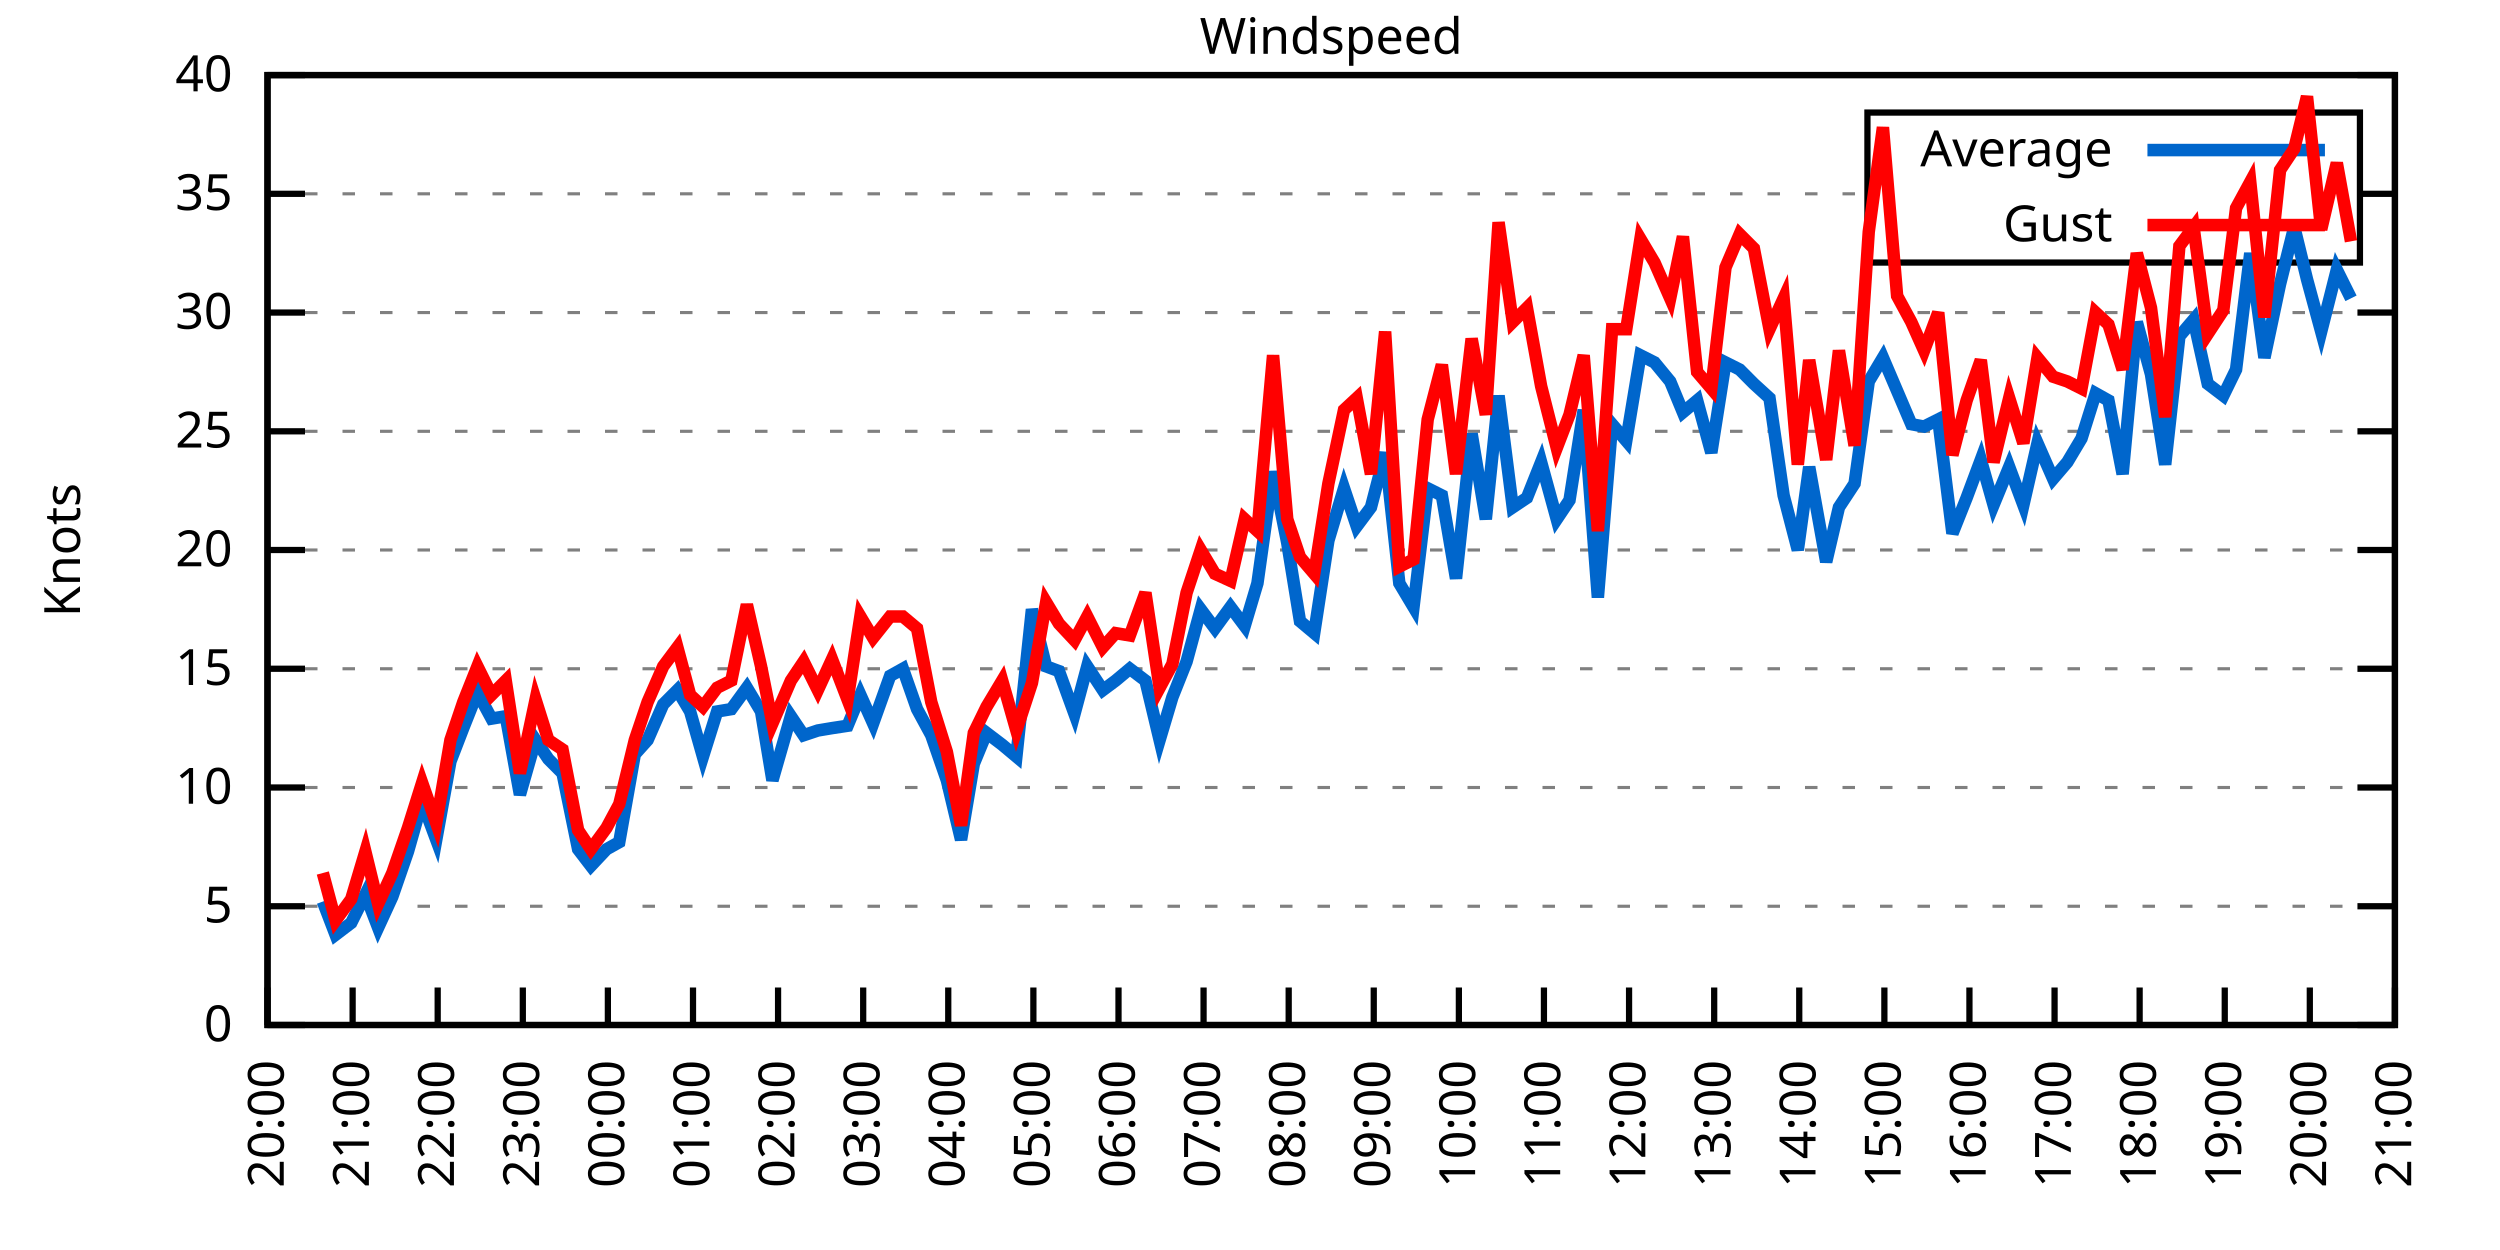
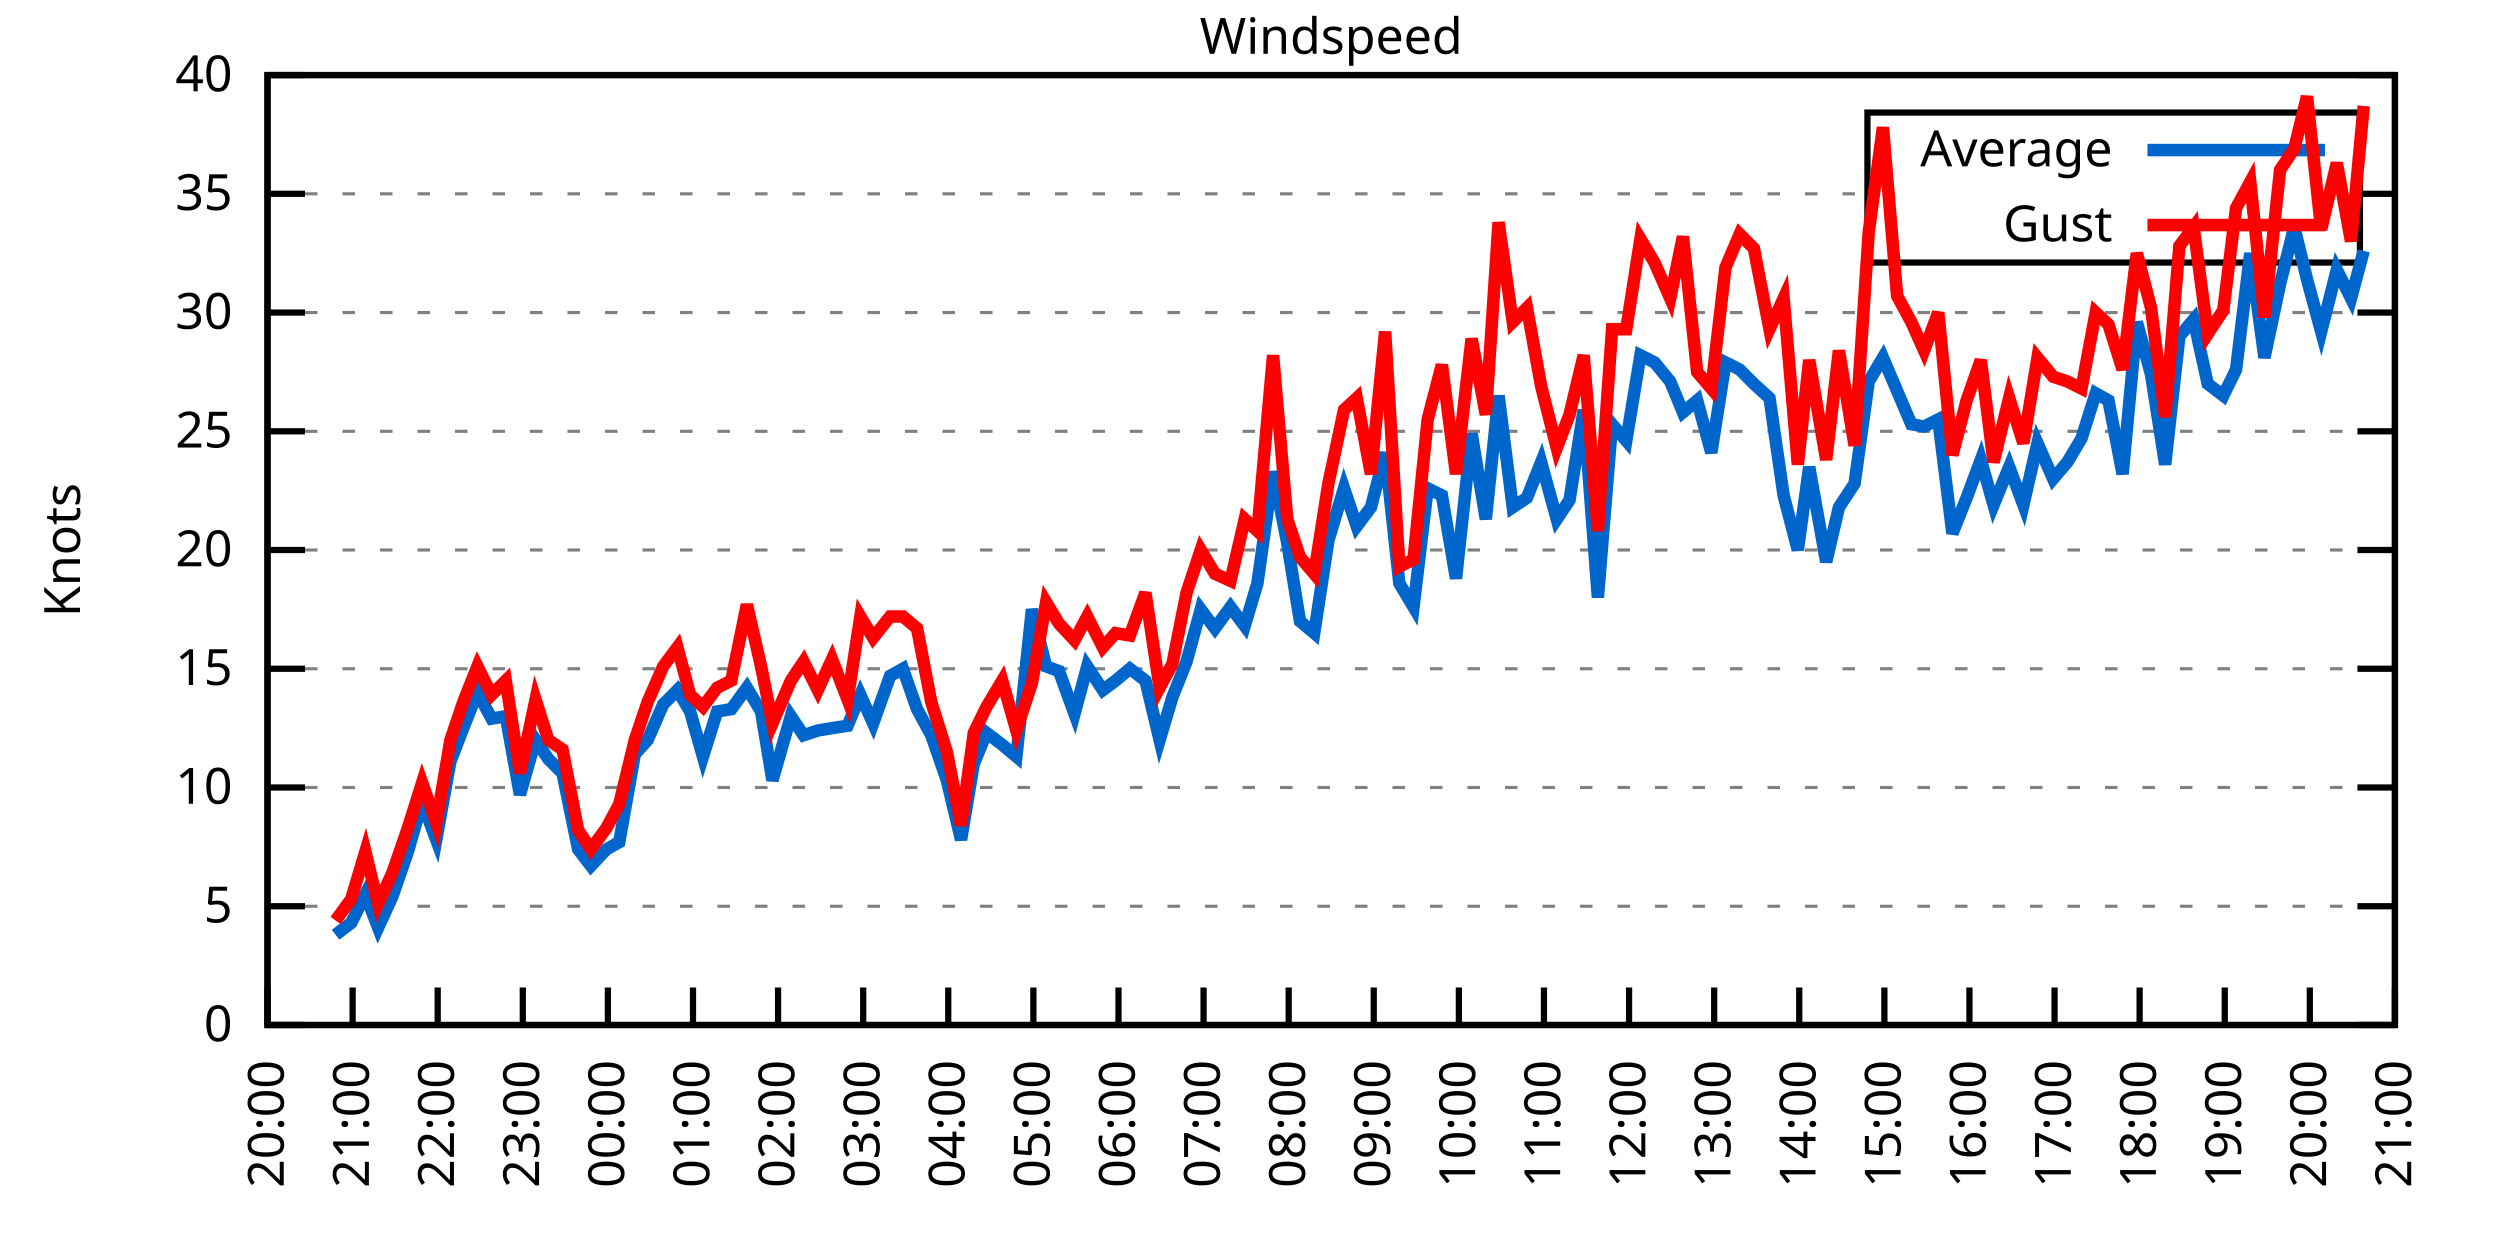
<svg xmlns="http://www.w3.org/2000/svg" xmlns:xlink="http://www.w3.org/1999/xlink" width="400" height="200" viewBox="0 0 400 200">
  <g id="gnuplot_canvas">
    <rect x="0" y="0" width="400" height="200" fill="none" />
    <defs>
      <circle id="gpDot" r="0.5" stroke-width="0.5" stroke="currentColor" />
      <path id="gpPt0" stroke-width="0.333" stroke="currentColor" d="M-1,0 h2 M0,-1 v2" />
      <path id="gpPt1" stroke-width="0.333" stroke="currentColor" d="M-1,-1 L1,1 M1,-1 L-1,1" />
      <path id="gpPt2" stroke-width="0.333" stroke="currentColor" d="M-1,0 L1,0 M0,-1 L0,1 M-1,-1 L1,1 M-1,1 L1,-1" />
      <rect id="gpPt3" stroke-width="0.333" stroke="currentColor" x="-1" y="-1" width="2" height="2" />
      <rect id="gpPt4" stroke-width="0.333" stroke="currentColor" fill="currentColor" x="-1" y="-1" width="2" height="2" />
      <circle id="gpPt5" stroke-width="0.333" stroke="currentColor" cx="0" cy="0" r="1" />
      <use xlink:href="#gpPt5" id="gpPt6" fill="currentColor" stroke="none" />
      <path id="gpPt7" stroke-width="0.333" stroke="currentColor" d="M0,-1.33 L-1.33,0.67 L1.33,0.67 z" />
      <use xlink:href="#gpPt7" id="gpPt8" fill="currentColor" stroke="none" />
      <use xlink:href="#gpPt7" id="gpPt9" stroke="currentColor" transform="rotate(180)" />
      <use xlink:href="#gpPt9" id="gpPt10" fill="currentColor" stroke="none" />
      <use xlink:href="#gpPt3" id="gpPt11" stroke="currentColor" transform="rotate(45)" />
      <use xlink:href="#gpPt11" id="gpPt12" fill="currentColor" stroke="none" />
      <path id="gpPt13" stroke-width="0.333" stroke="currentColor" d="M0,1.330 L1.265,0.411 L0.782,-1.067 L-0.782,-1.076 L-1.265,0.411 z" />
      <use xlink:href="#gpPt13" id="gpPt14" fill="currentColor" stroke="none" />
      <filter id="textbox" filterUnits="objectBoundingBox" x="0" y="0" height="1" width="1">
        <feFlood flood-color="white" flood-opacity="1" result="bgnd" />
        <feComposite in="SourceGraphic" in2="bgnd" operator="atop" />
      </filter>
      <filter id="greybox" filterUnits="objectBoundingBox" x="0" y="0" height="1" width="1">
        <feFlood flood-color="lightgrey" flood-opacity="1" result="grey" />
        <feComposite in="SourceGraphic" in2="grey" operator="atop" />
      </filter>
    </defs>
    <g fill="none" color="white" stroke="currentColor" stroke-width="1.00" stroke-linecap="butt" stroke-linejoin="miter">
</g>
    <g fill="none" color="black" stroke="currentColor" stroke-width="1.00" stroke-linecap="butt" stroke-linejoin="miter">
      <g stroke="none" shape-rendering="crispEdges">
        <polygon fill="rgb(255, 255, 255)" points="42.80,164.00 383.18,164.00 383.18,12.02 42.80,12.02 " />
      </g>
    </g>
    <g fill="none" color="black" stroke="currentColor" stroke-width="1.00" stroke-linecap="butt" stroke-linejoin="miter">
</g>
    <g fill="none" color="black" stroke="black" stroke-width="0.50" stroke-linecap="butt" stroke-linejoin="miter">
</g>
    <g fill="none" color="gray" stroke="currentColor" stroke-width="0.50" stroke-linecap="butt" stroke-linejoin="miter">
      <path stroke="gray" stroke-dasharray="2,4" class="gridline" d="M42.80,164.00 L383.19,164.00  " />
    </g>
    <g fill="none" color="gray" stroke="gray" stroke-width="1.00" stroke-linecap="butt" stroke-linejoin="miter">
</g>
    <g fill="none" color="black" stroke="currentColor" stroke-width="1.00" stroke-linecap="butt" stroke-linejoin="miter">
      <path stroke="black" d="M42.80,164.00 L48.80,164.00 M383.19,164.00 L377.19,164.00  " />
      <g transform="translate(37.20,166.60)" stroke="none" fill="black" font-family="Sans" font-size="8.00" text-anchor="end">
        <text>
          <tspan font-family="Sans"> 0</tspan>
        </text>
      </g>
    </g>
    <g fill="none" color="black" stroke="currentColor" stroke-width="1.00" stroke-linecap="butt" stroke-linejoin="miter">
</g>
    <g fill="none" color="black" stroke="black" stroke-width="0.50" stroke-linecap="butt" stroke-linejoin="miter">
</g>
    <g fill="none" color="gray" stroke="currentColor" stroke-width="0.50" stroke-linecap="butt" stroke-linejoin="miter">
      <path stroke="gray" stroke-dasharray="2,4" class="gridline" d="M42.80,145.00 L383.19,145.00  " />
    </g>
    <g fill="none" color="gray" stroke="gray" stroke-width="1.00" stroke-linecap="butt" stroke-linejoin="miter">
</g>
    <g fill="none" color="black" stroke="currentColor" stroke-width="1.00" stroke-linecap="butt" stroke-linejoin="miter">
      <path stroke="black" d="M42.80,145.00 L48.80,145.00 M383.19,145.00 L377.19,145.00  " />
      <g transform="translate(37.20,147.60)" stroke="none" fill="black" font-family="Sans" font-size="8.00" text-anchor="end">
        <text>
          <tspan font-family="Sans"> 5</tspan>
        </text>
      </g>
    </g>
    <g fill="none" color="black" stroke="currentColor" stroke-width="1.00" stroke-linecap="butt" stroke-linejoin="miter">
</g>
    <g fill="none" color="black" stroke="black" stroke-width="0.50" stroke-linecap="butt" stroke-linejoin="miter">
</g>
    <g fill="none" color="gray" stroke="currentColor" stroke-width="0.50" stroke-linecap="butt" stroke-linejoin="miter">
      <path stroke="gray" stroke-dasharray="2,4" class="gridline" d="M42.80,126.00 L383.19,126.00  " />
    </g>
    <g fill="none" color="gray" stroke="gray" stroke-width="1.00" stroke-linecap="butt" stroke-linejoin="miter">
</g>
    <g fill="none" color="black" stroke="currentColor" stroke-width="1.00" stroke-linecap="butt" stroke-linejoin="miter">
      <path stroke="black" d="M42.80,126.00 L48.80,126.00 M383.19,126.00 L377.19,126.00  " />
      <g transform="translate(37.20,128.60)" stroke="none" fill="black" font-family="Sans" font-size="8.00" text-anchor="end">
        <text>
          <tspan font-family="Sans"> 10</tspan>
        </text>
      </g>
    </g>
    <g fill="none" color="black" stroke="currentColor" stroke-width="1.00" stroke-linecap="butt" stroke-linejoin="miter">
</g>
    <g fill="none" color="black" stroke="black" stroke-width="0.50" stroke-linecap="butt" stroke-linejoin="miter">
</g>
    <g fill="none" color="gray" stroke="currentColor" stroke-width="0.50" stroke-linecap="butt" stroke-linejoin="miter">
      <path stroke="gray" stroke-dasharray="2,4" class="gridline" d="M42.80,107.00 L383.19,107.00  " />
    </g>
    <g fill="none" color="gray" stroke="gray" stroke-width="1.00" stroke-linecap="butt" stroke-linejoin="miter">
</g>
    <g fill="none" color="black" stroke="currentColor" stroke-width="1.00" stroke-linecap="butt" stroke-linejoin="miter">
      <path stroke="black" d="M42.80,107.00 L48.80,107.00 M383.19,107.00 L377.19,107.00  " />
      <g transform="translate(37.20,109.60)" stroke="none" fill="black" font-family="Sans" font-size="8.00" text-anchor="end">
        <text>
          <tspan font-family="Sans"> 15</tspan>
        </text>
      </g>
    </g>
    <g fill="none" color="black" stroke="currentColor" stroke-width="1.00" stroke-linecap="butt" stroke-linejoin="miter">
</g>
    <g fill="none" color="black" stroke="black" stroke-width="0.50" stroke-linecap="butt" stroke-linejoin="miter">
</g>
    <g fill="none" color="gray" stroke="currentColor" stroke-width="0.50" stroke-linecap="butt" stroke-linejoin="miter">
      <path stroke="gray" stroke-dasharray="2,4" class="gridline" d="M42.80,88.00 L383.19,88.00  " />
    </g>
    <g fill="none" color="gray" stroke="gray" stroke-width="1.00" stroke-linecap="butt" stroke-linejoin="miter">
</g>
    <g fill="none" color="black" stroke="currentColor" stroke-width="1.00" stroke-linecap="butt" stroke-linejoin="miter">
      <path stroke="black" d="M42.80,88.00 L48.80,88.00 M383.19,88.00 L377.19,88.00  " />
      <g transform="translate(37.20,90.60)" stroke="none" fill="black" font-family="Sans" font-size="8.00" text-anchor="end">
        <text>
          <tspan font-family="Sans"> 20</tspan>
        </text>
      </g>
    </g>
    <g fill="none" color="black" stroke="currentColor" stroke-width="1.00" stroke-linecap="butt" stroke-linejoin="miter">
</g>
    <g fill="none" color="black" stroke="black" stroke-width="0.50" stroke-linecap="butt" stroke-linejoin="miter">
</g>
    <g fill="none" color="gray" stroke="currentColor" stroke-width="0.50" stroke-linecap="butt" stroke-linejoin="miter">
      <path stroke="gray" stroke-dasharray="2,4" class="gridline" d="M42.80,69.01 L383.19,69.01  " />
    </g>
    <g fill="none" color="gray" stroke="gray" stroke-width="1.00" stroke-linecap="butt" stroke-linejoin="miter">
</g>
    <g fill="none" color="black" stroke="currentColor" stroke-width="1.00" stroke-linecap="butt" stroke-linejoin="miter">
      <path stroke="black" d="M42.80,69.01 L48.80,69.01 M383.19,69.01 L377.19,69.01  " />
      <g transform="translate(37.20,71.61)" stroke="none" fill="black" font-family="Sans" font-size="8.00" text-anchor="end">
        <text>
          <tspan font-family="Sans"> 25</tspan>
        </text>
      </g>
    </g>
    <g fill="none" color="black" stroke="currentColor" stroke-width="1.00" stroke-linecap="butt" stroke-linejoin="miter">
</g>
    <g fill="none" color="black" stroke="black" stroke-width="0.50" stroke-linecap="butt" stroke-linejoin="miter">
</g>
    <g fill="none" color="gray" stroke="currentColor" stroke-width="0.50" stroke-linecap="butt" stroke-linejoin="miter">
      <path stroke="gray" stroke-dasharray="2,4" class="gridline" d="M42.80,50.01 L383.19,50.01  " />
    </g>
    <g fill="none" color="gray" stroke="gray" stroke-width="1.00" stroke-linecap="butt" stroke-linejoin="miter">
</g>
    <g fill="none" color="black" stroke="currentColor" stroke-width="1.00" stroke-linecap="butt" stroke-linejoin="miter">
      <path stroke="black" d="M42.80,50.01 L48.80,50.01 M383.19,50.01 L377.19,50.01  " />
      <g transform="translate(37.20,52.61)" stroke="none" fill="black" font-family="Sans" font-size="8.00" text-anchor="end">
        <text>
          <tspan font-family="Sans"> 30</tspan>
        </text>
      </g>
    </g>
    <g fill="none" color="black" stroke="currentColor" stroke-width="1.00" stroke-linecap="butt" stroke-linejoin="miter">
</g>
    <g fill="none" color="black" stroke="black" stroke-width="0.50" stroke-linecap="butt" stroke-linejoin="miter">
</g>
    <g fill="none" color="gray" stroke="currentColor" stroke-width="0.50" stroke-linecap="butt" stroke-linejoin="miter">
      <path stroke="gray" stroke-dasharray="2,4" class="gridline" d="M42.80,31.01 L298.79,31.01 M377.59,31.01 L383.19,31.01  " />
    </g>
    <g fill="none" color="gray" stroke="gray" stroke-width="1.00" stroke-linecap="butt" stroke-linejoin="miter">
</g>
    <g fill="none" color="black" stroke="currentColor" stroke-width="1.00" stroke-linecap="butt" stroke-linejoin="miter">
      <path stroke="black" d="M42.80,31.01 L48.80,31.01 M383.19,31.01 L377.19,31.01  " />
      <g transform="translate(37.20,33.61)" stroke="none" fill="black" font-family="Sans" font-size="8.00" text-anchor="end">
        <text>
          <tspan font-family="Sans"> 35</tspan>
        </text>
      </g>
    </g>
    <g fill="none" color="black" stroke="currentColor" stroke-width="1.00" stroke-linecap="butt" stroke-linejoin="miter">
</g>
    <g fill="none" color="black" stroke="black" stroke-width="0.50" stroke-linecap="butt" stroke-linejoin="miter">
</g>
    <g fill="none" color="gray" stroke="currentColor" stroke-width="0.50" stroke-linecap="butt" stroke-linejoin="miter">
      <path stroke="gray" stroke-dasharray="2,4" class="gridline" d="M42.80,12.01 L383.19,12.01  " />
    </g>
    <g fill="none" color="gray" stroke="gray" stroke-width="1.00" stroke-linecap="butt" stroke-linejoin="miter">
</g>
    <g fill="none" color="black" stroke="currentColor" stroke-width="1.00" stroke-linecap="butt" stroke-linejoin="miter">
      <path stroke="black" d="M42.80,12.01 L48.80,12.01 M383.19,12.01 L377.19,12.01  " />
      <g transform="translate(37.20,14.61)" stroke="none" fill="black" font-family="Sans" font-size="8.00" text-anchor="end">
        <text>
          <tspan font-family="Sans"> 40</tspan>
        </text>
      </g>
    </g>
    <g fill="none" color="black" stroke="currentColor" stroke-width="1.00" stroke-linecap="butt" stroke-linejoin="miter">
      <path stroke="black" d="M42.80,164.00 L42.80,158.00  " />
      <g transform="translate(45.40,169.60) rotate(270.00)" stroke="none" fill="black" font-family="Sans" font-size="8.00" text-anchor="end">
        <text>
          <tspan font-family="Sans">20:00</tspan>
        </text>
      </g>
    </g>
    <g fill="none" color="black" stroke="currentColor" stroke-width="1.00" stroke-linecap="butt" stroke-linejoin="miter">
      <path stroke="black" d="M56.42,164.00 L56.42,158.00  " />
      <g transform="translate(59.02,169.60) rotate(270.00)" stroke="none" fill="black" font-family="Sans" font-size="8.00" text-anchor="end">
        <text>
          <tspan font-family="Sans">21:00</tspan>
        </text>
      </g>
    </g>
    <g fill="none" color="black" stroke="currentColor" stroke-width="1.00" stroke-linecap="butt" stroke-linejoin="miter">
      <path stroke="black" d="M70.03,164.00 L70.03,158.00  " />
      <g transform="translate(72.63,169.60) rotate(270.00)" stroke="none" fill="black" font-family="Sans" font-size="8.00" text-anchor="end">
        <text>
          <tspan font-family="Sans">22:00</tspan>
        </text>
      </g>
    </g>
    <g fill="none" color="black" stroke="currentColor" stroke-width="1.00" stroke-linecap="butt" stroke-linejoin="miter">
      <path stroke="black" d="M83.65,164.00 L83.65,158.00  " />
      <g transform="translate(86.25,169.60) rotate(270.00)" stroke="none" fill="black" font-family="Sans" font-size="8.00" text-anchor="end">
        <text>
          <tspan font-family="Sans">23:00</tspan>
        </text>
      </g>
    </g>
    <g fill="none" color="black" stroke="currentColor" stroke-width="1.00" stroke-linecap="butt" stroke-linejoin="miter">
      <path stroke="black" d="M97.26,164.00 L97.26,158.00  " />
      <g transform="translate(99.86,169.60) rotate(270.00)" stroke="none" fill="black" font-family="Sans" font-size="8.00" text-anchor="end">
        <text>
          <tspan font-family="Sans">00:00</tspan>
        </text>
      </g>
    </g>
    <g fill="none" color="black" stroke="currentColor" stroke-width="1.00" stroke-linecap="butt" stroke-linejoin="miter">
      <path stroke="black" d="M110.88,164.00 L110.88,158.00  " />
      <g transform="translate(113.48,169.60) rotate(270.00)" stroke="none" fill="black" font-family="Sans" font-size="8.00" text-anchor="end">
        <text>
          <tspan font-family="Sans">01:00</tspan>
        </text>
      </g>
    </g>
    <g fill="none" color="black" stroke="currentColor" stroke-width="1.00" stroke-linecap="butt" stroke-linejoin="miter">
      <path stroke="black" d="M124.49,164.00 L124.49,158.00  " />
      <g transform="translate(127.09,169.60) rotate(270.00)" stroke="none" fill="black" font-family="Sans" font-size="8.00" text-anchor="end">
        <text>
          <tspan font-family="Sans">02:00</tspan>
        </text>
      </g>
    </g>
    <g fill="none" color="black" stroke="currentColor" stroke-width="1.00" stroke-linecap="butt" stroke-linejoin="miter">
      <path stroke="black" d="M138.11,164.00 L138.11,158.00  " />
      <g transform="translate(140.71,169.60) rotate(270.00)" stroke="none" fill="black" font-family="Sans" font-size="8.00" text-anchor="end">
        <text>
          <tspan font-family="Sans">03:00</tspan>
        </text>
      </g>
    </g>
    <g fill="none" color="black" stroke="currentColor" stroke-width="1.00" stroke-linecap="butt" stroke-linejoin="miter">
      <path stroke="black" d="M151.72,164.00 L151.72,158.00  " />
      <g transform="translate(154.32,169.60) rotate(270.00)" stroke="none" fill="black" font-family="Sans" font-size="8.00" text-anchor="end">
        <text>
          <tspan font-family="Sans">04:00</tspan>
        </text>
      </g>
    </g>
    <g fill="none" color="black" stroke="currentColor" stroke-width="1.00" stroke-linecap="butt" stroke-linejoin="miter">
      <path stroke="black" d="M165.34,164.00 L165.34,158.00  " />
      <g transform="translate(167.94,169.60) rotate(270.00)" stroke="none" fill="black" font-family="Sans" font-size="8.00" text-anchor="end">
        <text>
          <tspan font-family="Sans">05:00</tspan>
        </text>
      </g>
    </g>
    <g fill="none" color="black" stroke="currentColor" stroke-width="1.00" stroke-linecap="butt" stroke-linejoin="miter">
      <path stroke="black" d="M178.96,164.00 L178.96,158.00  " />
      <g transform="translate(181.56,169.60) rotate(270.00)" stroke="none" fill="black" font-family="Sans" font-size="8.00" text-anchor="end">
        <text>
          <tspan font-family="Sans">06:00</tspan>
        </text>
      </g>
    </g>
    <g fill="none" color="black" stroke="currentColor" stroke-width="1.00" stroke-linecap="butt" stroke-linejoin="miter">
      <path stroke="black" d="M192.57,164.00 L192.57,158.00  " />
      <g transform="translate(195.17,169.60) rotate(270.00)" stroke="none" fill="black" font-family="Sans" font-size="8.00" text-anchor="end">
        <text>
          <tspan font-family="Sans">07:00</tspan>
        </text>
      </g>
    </g>
    <g fill="none" color="black" stroke="currentColor" stroke-width="1.00" stroke-linecap="butt" stroke-linejoin="miter">
      <path stroke="black" d="M206.19,164.00 L206.19,158.00  " />
      <g transform="translate(208.79,169.60) rotate(270.00)" stroke="none" fill="black" font-family="Sans" font-size="8.00" text-anchor="end">
        <text>
          <tspan font-family="Sans">08:00</tspan>
        </text>
      </g>
    </g>
    <g fill="none" color="black" stroke="currentColor" stroke-width="1.00" stroke-linecap="butt" stroke-linejoin="miter">
      <path stroke="black" d="M219.80,164.00 L219.80,158.00  " />
      <g transform="translate(222.40,169.60) rotate(270.00)" stroke="none" fill="black" font-family="Sans" font-size="8.00" text-anchor="end">
        <text>
          <tspan font-family="Sans">09:00</tspan>
        </text>
      </g>
    </g>
    <g fill="none" color="black" stroke="currentColor" stroke-width="1.00" stroke-linecap="butt" stroke-linejoin="miter">
      <path stroke="black" d="M233.42,164.00 L233.42,158.00  " />
      <g transform="translate(236.02,169.60) rotate(270.00)" stroke="none" fill="black" font-family="Sans" font-size="8.00" text-anchor="end">
        <text>
          <tspan font-family="Sans">10:00</tspan>
        </text>
      </g>
    </g>
    <g fill="none" color="black" stroke="currentColor" stroke-width="1.00" stroke-linecap="butt" stroke-linejoin="miter">
      <path stroke="black" d="M247.03,164.00 L247.03,158.00  " />
      <g transform="translate(249.63,169.60) rotate(270.00)" stroke="none" fill="black" font-family="Sans" font-size="8.00" text-anchor="end">
        <text>
          <tspan font-family="Sans">11:00</tspan>
        </text>
      </g>
    </g>
    <g fill="none" color="black" stroke="currentColor" stroke-width="1.00" stroke-linecap="butt" stroke-linejoin="miter">
      <path stroke="black" d="M260.65,164.00 L260.65,158.00  " />
      <g transform="translate(263.25,169.60) rotate(270.00)" stroke="none" fill="black" font-family="Sans" font-size="8.00" text-anchor="end">
        <text>
          <tspan font-family="Sans">12:00</tspan>
        </text>
      </g>
    </g>
    <g fill="none" color="black" stroke="currentColor" stroke-width="1.00" stroke-linecap="butt" stroke-linejoin="miter">
      <path stroke="black" d="M274.27,164.00 L274.27,158.00  " />
      <g transform="translate(276.87,169.60) rotate(270.00)" stroke="none" fill="black" font-family="Sans" font-size="8.00" text-anchor="end">
        <text>
          <tspan font-family="Sans">13:00</tspan>
        </text>
      </g>
    </g>
    <g fill="none" color="black" stroke="currentColor" stroke-width="1.00" stroke-linecap="butt" stroke-linejoin="miter">
      <path stroke="black" d="M287.88,164.00 L287.88,158.00  " />
      <g transform="translate(290.48,169.60) rotate(270.00)" stroke="none" fill="black" font-family="Sans" font-size="8.00" text-anchor="end">
        <text>
          <tspan font-family="Sans">14:00</tspan>
        </text>
      </g>
    </g>
    <g fill="none" color="black" stroke="currentColor" stroke-width="1.00" stroke-linecap="butt" stroke-linejoin="miter">
      <path stroke="black" d="M301.50,164.00 L301.50,158.00  " />
      <g transform="translate(304.10,169.60) rotate(270.00)" stroke="none" fill="black" font-family="Sans" font-size="8.00" text-anchor="end">
        <text>
          <tspan font-family="Sans">15:00</tspan>
        </text>
      </g>
    </g>
    <g fill="none" color="black" stroke="currentColor" stroke-width="1.00" stroke-linecap="butt" stroke-linejoin="miter">
      <path stroke="black" d="M315.11,164.00 L315.11,158.00  " />
      <g transform="translate(317.71,169.60) rotate(270.00)" stroke="none" fill="black" font-family="Sans" font-size="8.00" text-anchor="end">
        <text>
          <tspan font-family="Sans">16:00</tspan>
        </text>
      </g>
    </g>
    <g fill="none" color="black" stroke="currentColor" stroke-width="1.00" stroke-linecap="butt" stroke-linejoin="miter">
      <path stroke="black" d="M328.73,164.00 L328.73,158.00  " />
      <g transform="translate(331.33,169.60) rotate(270.00)" stroke="none" fill="black" font-family="Sans" font-size="8.00" text-anchor="end">
        <text>
          <tspan font-family="Sans">17:00</tspan>
        </text>
      </g>
    </g>
    <g fill="none" color="black" stroke="currentColor" stroke-width="1.00" stroke-linecap="butt" stroke-linejoin="miter">
      <path stroke="black" d="M342.34,164.00 L342.34,158.00  " />
      <g transform="translate(344.94,169.60) rotate(270.00)" stroke="none" fill="black" font-family="Sans" font-size="8.00" text-anchor="end">
        <text>
          <tspan font-family="Sans">18:00</tspan>
        </text>
      </g>
    </g>
    <g fill="none" color="black" stroke="currentColor" stroke-width="1.00" stroke-linecap="butt" stroke-linejoin="miter">
      <path stroke="black" d="M355.96,164.00 L355.96,158.00  " />
      <g transform="translate(358.56,169.60) rotate(270.00)" stroke="none" fill="black" font-family="Sans" font-size="8.00" text-anchor="end">
        <text>
          <tspan font-family="Sans">19:00</tspan>
        </text>
      </g>
    </g>
    <g fill="none" color="black" stroke="currentColor" stroke-width="1.00" stroke-linecap="butt" stroke-linejoin="miter">
      <path stroke="black" d="M369.57,164.00 L369.57,158.00  " />
      <g transform="translate(372.17,169.60) rotate(270.00)" stroke="none" fill="black" font-family="Sans" font-size="8.00" text-anchor="end">
        <text>
          <tspan font-family="Sans">20:00</tspan>
        </text>
      </g>
    </g>
    <g fill="none" color="black" stroke="currentColor" stroke-width="1.00" stroke-linecap="butt" stroke-linejoin="miter">
      <path stroke="black" d="M383.19,164.00 L383.19,158.00  " />
      <g transform="translate(385.79,169.60) rotate(270.00)" stroke="none" fill="black" font-family="Sans" font-size="8.00" text-anchor="end">
        <text>
          <tspan font-family="Sans">21:00</tspan>
        </text>
      </g>
    </g>
    <g fill="none" color="black" stroke="currentColor" stroke-width="1.00" stroke-linecap="butt" stroke-linejoin="miter">
</g>
    <g fill="none" color="black" stroke="currentColor" stroke-width="1.00" stroke-linecap="butt" stroke-linejoin="miter">
      <path stroke="black" d="M42.80,12.01 L42.80,164.00 L383.19,164.00 L383.19,12.01 L42.80,12.01 Z  " />
    </g>
    <g fill="none" color="black" stroke="currentColor" stroke-width="1.00" stroke-linecap="butt" stroke-linejoin="miter">
</g>
    <g fill="none" color="black" stroke="currentColor" stroke-width="1.00" stroke-linecap="butt" stroke-linejoin="miter">
      <path stroke="black" d="M298.79,42.01 L298.79,18.01 L377.59,18.01 L377.59,42.01 L298.79,42.01 Z  " />
    </g>
    <g id="Windspeed_plot_1">
      <g fill="none" color="white" stroke="black" stroke-width="2.00" stroke-linecap="butt" stroke-linejoin="miter">
</g>
      <g fill="none" color="black" stroke="currentColor" stroke-width="2.00" stroke-linecap="butt" stroke-linejoin="miter">
        <g transform="translate(337.99,26.61)" stroke="none" fill="black" font-family="Sans" font-size="8.00" text-anchor="end">
          <text>
            <tspan font-family="Sans">Average</tspan>
          </text>
        </g>
      </g>
      <g fill="none" color="black" stroke="currentColor" stroke-width="2.00" stroke-linecap="butt" stroke-linejoin="miter">
-         <path stroke="rgb(  0, 102, 204)" d="M343.59,24.01 L371.99,24.01 M51.65,144.24 L53.69,149.56 L56.19,147.66 L58.46,143.10 L60.50,148.42 L62.77,143.48   L65.27,136.26 L67.54,128.28 L69.80,134.36 L72.07,121.82 L74.12,116.50 L76.39,110.80 L78.65,114.98 L80.92,114.60   L83.19,127.14 L85.69,118.40 L87.73,121.44 L90.00,123.72 L92.50,135.88 L94.54,138.54 L97.04,135.88 L99.08,134.74   L101.57,120.68 L103.62,118.40 L106.11,112.70 L108.38,110.42 L110.42,113.84 L112.47,121.06 L114.74,113.84 L117.01,113.46   L119.50,110.04 L121.77,113.84 L123.59,124.86 L126.54,114.60 L128.58,117.64 L130.85,116.88 L133.12,116.50 L135.61,116.12   L137.66,111.18 L139.70,115.74 L142.42,108.14 L144.46,107.00 L146.73,113.46 L149.00,117.64 L151.50,124.86 L153.77,134.36   L155.81,122.20 L157.85,117.26 L160.35,119.16 L162.62,121.06 L165.11,97.50 L167.38,106.62 L169.43,107.38 L171.92,114.22   L173.96,106.62 L176.46,110.42 L178.50,108.90 L180.77,107.00 L183.27,108.90 L185.54,118.40 L187.58,111.56 L189.85,105.86   L192.12,97.50 L194.39,100.54 L196.88,97.12 L199.15,100.16 L201.19,93.32 L203.69,75.47 L205.96,86.87 L208.00,99.40   L210.27,101.30 L212.54,86.49 L215.04,78.13 L217.08,84.21 L219.35,81.17 L221.62,72.43 L223.89,93.32 L226.16,97.12   L228.43,78.13 L230.70,79.27 L232.96,92.56 L235.46,69.39 L237.73,83.07 L239.77,63.31 L242.04,81.17 L244.31,79.65   L246.58,73.95 L249.08,83.07 L251.12,80.03 L253.39,65.59 L255.66,95.60 L257.93,67.87 L260.20,70.53 L262.47,56.85   L264.73,57.99 L267.23,61.03 L269.27,65.97 L271.54,64.07 L273.81,72.43 L276.08,57.99 L278.35,59.13 L280.62,61.41   L283.12,63.69 L285.38,79.27 L287.65,88.00 L289.47,74.71 L292.19,89.90 L294.23,81.17 L296.73,77.37 L299.00,61.03   L301.27,57.23 L303.54,62.55 L305.81,67.87 L307.85,68.25 L310.12,67.11 L312.39,85.35 L314.66,79.65 L316.93,73.57   L318.97,80.79 L321.47,74.71 L323.74,80.79 L326.00,70.91 L328.50,76.61 L330.77,73.95 L333.04,70.15 L335.31,62.93   L337.35,64.07 L339.62,75.85 L341.89,51.53 L344.16,59.89 L346.43,74.33 L348.70,53.81 L350.97,51.15 L353.24,61.41   L355.73,63.31 L357.77,59.13 L360.04,40.51 L362.31,57.23 L364.81,45.45 L367.08,36.33 L369.12,44.69 L371.39,53.05   L373.89,43.17 L376.16,47.73  " />
+         <path stroke="rgb(  0, 102, 204)" d="M343.59,24.01 L371.99,24.01 M53.69,149.56 L56.19,147.66 L58.46,143.10 L60.50,148.42 L62.77,143.48 L65.27,136.26   L67.54,128.28 L69.80,134.36 L72.07,121.82 L74.12,116.50 L76.39,110.80 L78.65,114.98 L80.92,114.60 L83.19,127.14   L85.69,118.40 L87.73,121.44 L90.00,123.72 L92.50,135.88 L94.54,138.54 L97.04,135.88 L99.08,134.74 L101.57,120.68   L103.62,118.40 L106.11,112.70 L108.38,110.42 L110.42,113.84 L112.47,121.06 L114.74,113.84 L117.01,113.46 L119.50,110.04   L121.77,113.84 L123.59,124.86 L126.54,114.60 L128.58,117.64 L130.85,116.88 L133.12,116.50 L135.61,116.12 L137.66,111.18   L139.70,115.74 L142.42,108.14 L144.46,107.00 L146.73,113.46 L149.00,117.64 L151.50,124.86 L153.77,134.36 L155.81,122.20   L157.85,117.26 L160.35,119.16 L162.62,121.06 L165.11,97.50 L167.38,106.62 L169.43,107.38 L171.92,114.22 L173.96,106.62   L176.46,110.42 L178.50,108.90 L180.77,107.00 L183.27,108.90 L185.54,118.40 L187.58,111.56 L189.85,105.86 L192.12,97.50   L194.39,100.54 L196.88,97.12 L199.15,100.16 L201.19,93.32 L203.69,75.47 L205.96,86.87 L208.00,99.40 L210.27,101.30   L212.54,86.49 L215.04,78.13 L217.08,84.21 L219.35,81.17 L221.62,72.43 L223.89,93.32 L226.16,97.12 L228.43,78.13   L230.70,79.27 L232.96,92.56 L235.46,69.39 L237.73,83.07 L239.77,63.31 L242.04,81.17 L244.31,79.65 L246.58,73.95   L249.08,83.07 L251.12,80.03 L253.39,65.59 L255.66,95.60 L257.93,67.87 L260.20,70.53 L262.47,56.85 L264.73,57.99   L267.23,61.03 L269.27,65.97 L271.54,64.07 L273.81,72.43 L276.08,57.99 L278.35,59.13 L280.62,61.41 L283.12,63.69   L285.38,79.27 L287.65,88.00 L289.47,74.71 L292.19,89.90 L294.23,81.17 L296.73,77.37 L299.00,61.03 L301.27,57.23   L303.54,62.55 L305.81,67.87 L307.85,68.25 L310.12,67.11 L312.39,85.35 L314.66,79.65 L316.93,73.57 L318.97,80.79   L321.47,74.71 L323.74,80.79 L326.00,70.91 L328.50,76.61 L330.77,73.95 L333.04,70.15 L335.31,62.93 L337.35,64.07   L339.62,75.85 L341.89,51.53 L344.16,59.89 L346.43,74.33 L348.70,53.81 L350.97,51.15 L353.24,61.41 L355.73,63.31   L357.77,59.13 L360.04,40.51 L362.31,57.23 L364.81,45.45 L367.08,36.33 L369.12,44.69 L371.39,53.05 L373.89,43.17   L376.16,47.73 L378.20,40.13  " />
      </g>
    </g>
    <g id="Windspeed_plot_2">
      <g fill="none" color="black" stroke="currentColor" stroke-width="2.00" stroke-linecap="butt" stroke-linejoin="miter">
        <g transform="translate(337.99,38.61)" stroke="none" fill="black" font-family="Sans" font-size="8.00" text-anchor="end">
          <text>
            <tspan font-family="Sans">Gust</tspan>
          </text>
        </g>
      </g>
      <g fill="none" color="black" stroke="currentColor" stroke-width="2.00" stroke-linecap="butt" stroke-linejoin="miter">
-         <path stroke="rgb(255,   0,   0)" d="M343.59,36.01 L371.99,36.01 M51.65,139.68 L53.69,147.28 L56.19,143.86 L58.46,136.26 L60.50,144.62 L62.77,139.68   L65.27,132.46 L67.54,125.24 L69.80,131.70 L72.07,118.40 L74.12,112.32 L76.39,106.62 L78.65,111.18 L80.92,108.90   L83.19,123.72 L85.69,111.94 L87.73,118.40 L90.00,119.92 L92.50,132.84 L94.54,135.88 L97.04,132.46 L99.08,128.66   L101.57,118.40 L103.62,112.32 L106.11,106.62 L108.38,103.58 L110.42,111.18 L112.47,113.08 L114.74,110.04 L117.01,108.90   L119.50,96.74 L121.77,106.62 L123.59,115.74 L126.54,108.90 L128.58,105.86 L130.85,110.42 L133.12,105.48 L135.61,111.94   L137.66,98.64 L139.70,102.06 L142.42,98.64 L144.46,98.64 L146.73,100.54 L149.00,112.32 L151.50,120.30 L153.77,132.08   L155.81,117.26 L157.85,113.08 L160.35,108.90 L162.62,116.88 L165.11,109.28 L167.38,96.36 L169.43,99.78 L171.92,102.44   L173.96,98.64 L176.46,103.58 L178.50,101.30 L180.77,101.68 L183.27,94.84 L185.54,110.04 L187.58,106.24 L189.85,94.84   L192.12,88.00 L194.39,91.80 L196.88,92.94 L199.15,83.07 L201.19,84.97 L203.69,56.85 L205.96,83.07 L208.00,89.14   L210.27,91.80 L212.54,77.37 L215.04,65.59 L217.08,63.69 L219.35,75.85 L221.62,53.05 L223.89,90.66 L226.16,89.52   L228.43,67.11 L230.70,58.37 L232.96,75.85 L235.46,54.19 L237.73,66.35 L239.77,35.57 L242.04,51.53 L244.31,49.25   L246.58,61.79 L249.08,71.67 L251.12,66.35 L253.39,56.85 L255.66,84.97 L257.93,52.67 L260.20,52.67 L262.47,38.23   L264.73,42.03 L267.23,47.73 L269.27,37.85 L271.54,59.51 L273.81,62.17 L276.08,42.79 L278.35,37.47 L280.62,39.75   L283.12,52.67 L285.38,47.73 L287.65,74.33 L289.47,57.61 L292.19,73.57 L294.23,56.09 L296.73,71.29 L299.00,37.09   L301.27,20.37 L303.54,47.35 L305.81,51.53 L307.85,56.09 L310.12,50.01 L312.39,72.81 L314.66,64.07 L316.93,57.61   L318.97,73.95 L321.47,63.69 L323.74,70.91 L326.00,57.23 L328.50,60.27 L330.77,61.03 L333.04,62.17 L335.31,50.01   L337.35,51.91 L339.62,59.13 L341.89,40.51 L344.16,49.25 L346.43,66.73 L348.70,39.37 L350.97,36.33 L353.24,53.43   L355.73,49.63 L357.77,33.29 L360.04,29.11 L362.31,50.77 L364.81,27.21 L367.08,23.79 L369.12,15.43 L371.39,36.71   L373.89,26.07 L376.16,38.61  " />
+         <path stroke="rgb(255,   0,   0)" d="M343.59,36.01 L371.99,36.01 M53.69,147.28 L56.19,143.86 L58.46,136.26 L60.50,144.62 L62.77,139.68 L65.27,132.46   L67.54,125.24 L69.80,131.70 L72.07,118.40 L74.12,112.32 L76.39,106.62 L78.65,111.18 L80.92,108.90 L83.19,123.72   L85.69,111.94 L87.73,118.40 L90.00,119.92 L92.50,132.84 L94.54,135.88 L97.04,132.46 L99.08,128.66 L101.57,118.40   L103.62,112.32 L106.11,106.62 L108.38,103.58 L110.42,111.18 L112.47,113.08 L114.74,110.04 L117.01,108.90 L119.50,96.74   L121.77,106.62 L123.59,115.74 L126.54,108.90 L128.58,105.86 L130.85,110.42 L133.12,105.48 L135.61,111.94 L137.66,98.64   L139.70,102.06 L142.42,98.64 L144.46,98.64 L146.73,100.54 L149.00,112.32 L151.50,120.30 L153.77,132.08 L155.81,117.26   L157.85,113.08 L160.35,108.90 L162.62,116.88 L165.11,109.28 L167.38,96.36 L169.43,99.78 L171.92,102.44 L173.96,98.64   L176.46,103.58 L178.50,101.30 L180.77,101.68 L183.27,94.84 L185.54,110.04 L187.58,106.24 L189.85,94.84 L192.12,88.00   L194.39,91.80 L196.88,92.94 L199.15,83.07 L201.19,84.97 L203.69,56.85 L205.96,83.07 L208.00,89.14 L210.27,91.80   L212.54,77.37 L215.04,65.59 L217.08,63.69 L219.35,75.85 L221.62,53.05 L223.89,90.66 L226.16,89.52 L228.43,67.11   L230.70,58.37 L232.96,75.85 L235.46,54.19 L237.73,66.35 L239.77,35.57 L242.04,51.53 L244.31,49.25 L246.58,61.79   L249.08,71.67 L251.12,66.35 L253.39,56.85 L255.66,84.97 L257.93,52.67 L260.20,52.67 L262.47,38.23 L264.73,42.03   L267.23,47.73 L269.27,37.85 L271.54,59.51 L273.81,62.17 L276.08,42.79 L278.35,37.47 L280.62,39.75 L283.12,52.67   L285.38,47.73 L287.65,74.33 L289.47,57.61 L292.19,73.57 L294.23,56.09 L296.73,71.29 L299.00,37.09 L301.27,20.37   L303.54,47.35 L305.81,51.53 L307.85,56.09 L310.12,50.01 L312.39,72.81 L314.66,64.07 L316.93,57.61 L318.97,73.95   L321.47,63.69 L323.74,70.91 L326.00,57.23 L328.50,60.27 L330.77,61.03 L333.04,62.17 L335.31,50.01 L337.35,51.91   L339.62,59.13 L341.89,40.51 L344.16,49.25 L346.43,66.73 L348.70,39.37 L350.97,36.33 L353.24,53.43 L355.73,49.63   L357.77,33.29 L360.04,29.11 L362.31,50.77 L364.81,27.21 L367.08,23.79 L369.12,15.43 L371.39,36.71 L373.89,26.07   L376.16,38.61 L378.20,16.95  " />
      </g>
    </g>
    <g fill="none" color="black" stroke="currentColor" stroke-width="2.00" stroke-linecap="butt" stroke-linejoin="miter">
</g>
    <g fill="none" color="black" stroke="black" stroke-width="1.00" stroke-linecap="butt" stroke-linejoin="miter">
</g>
    <g fill="none" color="black" stroke="currentColor" stroke-width="1.00" stroke-linecap="butt" stroke-linejoin="miter">
      <path stroke="black" d="M42.80,12.01 L42.80,164.00 L383.19,164.00 L383.19,12.01 L42.80,12.01 Z  " />
      <g transform="translate(12.80,88.01) rotate(270.00)" stroke="none" fill="black" font-family="Sans" font-size="8.00" text-anchor="middle">
        <text>
          <tspan font-family="Sans">Knots</tspan>
        </text>
      </g>
    </g>
    <g fill="none" color="black" stroke="currentColor" stroke-width="1.00" stroke-linecap="butt" stroke-linejoin="miter">
</g>
    <g fill="none" color="black" stroke="currentColor" stroke-width="1.00" stroke-linecap="butt" stroke-linejoin="miter">
      <g transform="translate(212.99,8.61)" stroke="none" fill="black" font-family="Sans" font-size="8.00" text-anchor="middle">
        <text>
          <tspan font-family="Sans">Windspeed</tspan>
        </text>
      </g>
    </g>
    <g fill="none" color="black" stroke="currentColor" stroke-width="1.00" stroke-linecap="butt" stroke-linejoin="miter">
</g>
  </g>
</svg>
